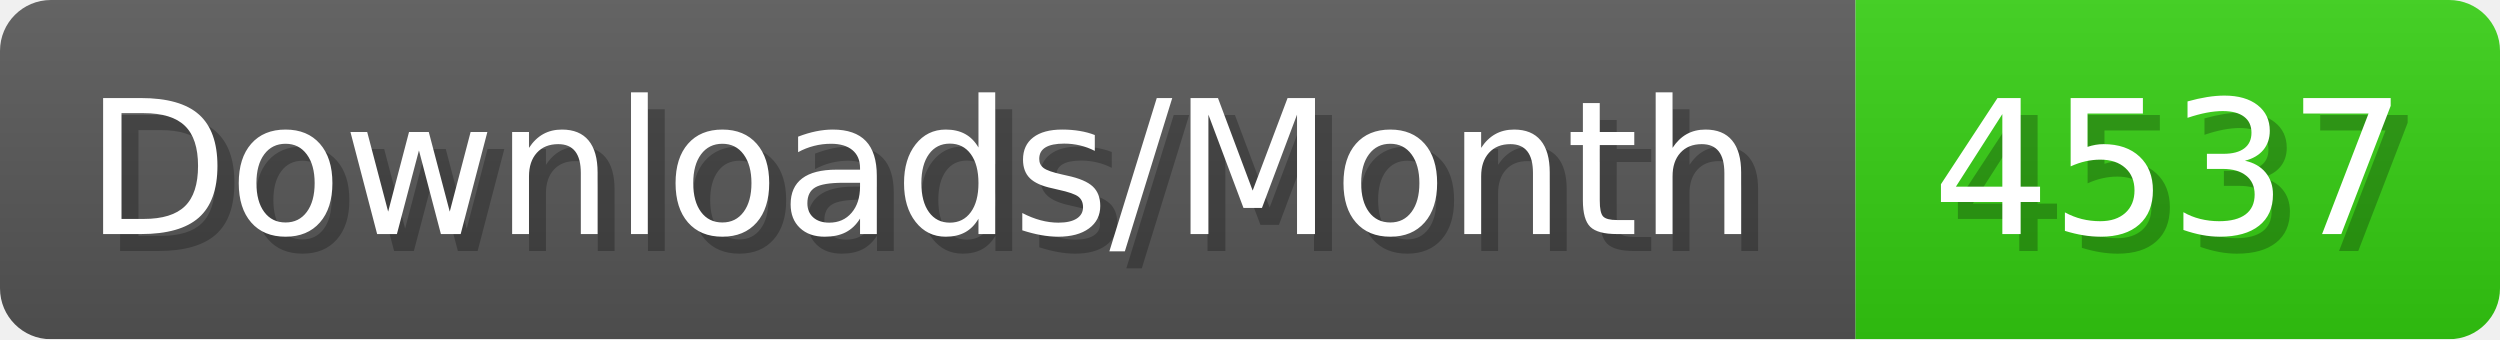
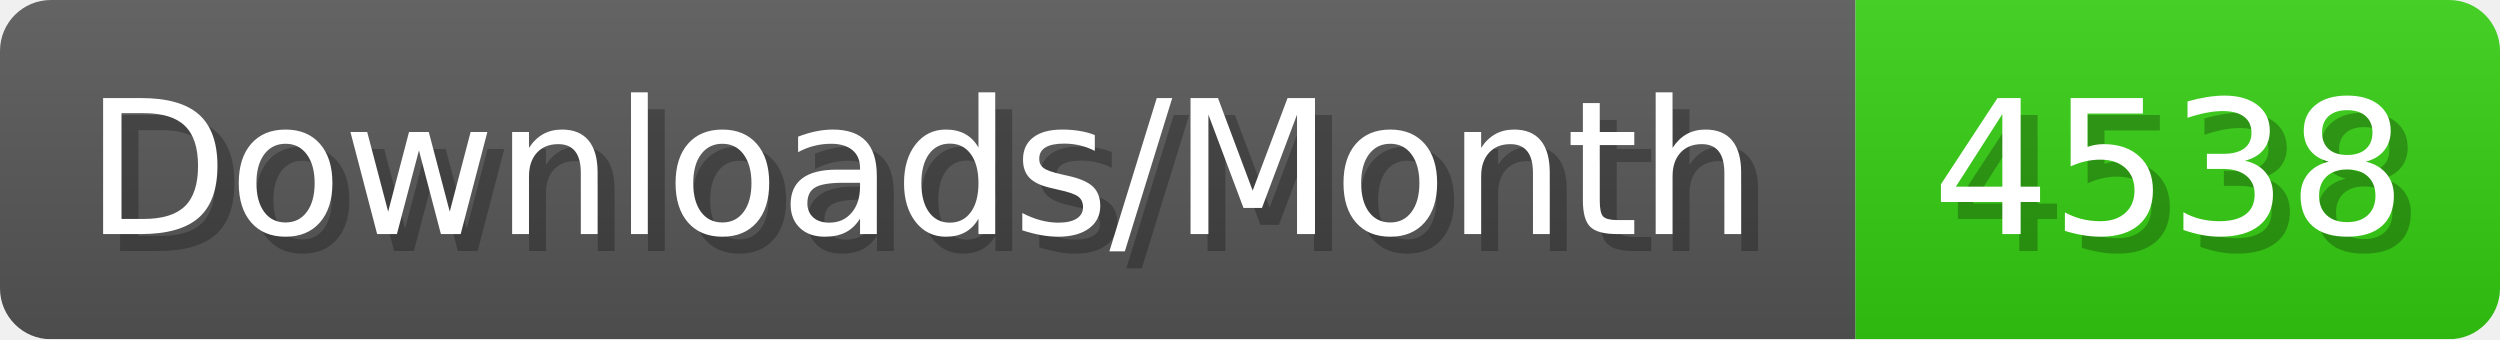
- <svg xmlns="http://www.w3.org/2000/svg" width="147.4" height="20" viewBox="0 0 1474 200" role="img" aria-label="Downloads/Month: 4537">
+ <svg xmlns="http://www.w3.org/2000/svg" width="147.4" height="20" viewBox="0 0 1474 200" role="img" aria-label="Downloads/Month: 4538">
  <linearGradient id="YlXUI" x2="0" y2="100%">
    <stop offset="0" stop-opacity=".1" stop-color="#EEE" />
    <stop offset="1" stop-opacity=".1" />
  </linearGradient>
  <mask id="JHhop">
    <rect width="1474" height="200" rx="30" fill="#FFF" />
  </mask>
  <g mask="url(#JHhop)">
    <rect width="1094" height="200" fill="#555" />
    <rect width="380" height="200" fill="#3C1" x="1094" />
    <rect width="1474" height="200" fill="url(#YlXUI)" />
  </g>
  <g aria-hidden="true" fill="#fff" text-anchor="start" font-family="Verdana,DejaVu Sans,sans-serif" font-size="110">
    <text x="60" y="148" textLength="994" fill="#000" opacity="0.25">Downloads/Month</text>
    <text x="50" y="138" textLength="994">Downloads/Month</text>
-     <text x="1149" y="148" textLength="280" fill="#000" opacity="0.25">4537</text>
-     <text x="1139" y="138" textLength="280">4537</text>
+     <text x="1149" y="148" textLength="280" fill="#000" opacity="0.25">4538</text>
+     <text x="1139" y="138" textLength="280">4538</text>
  </g>
</svg>
